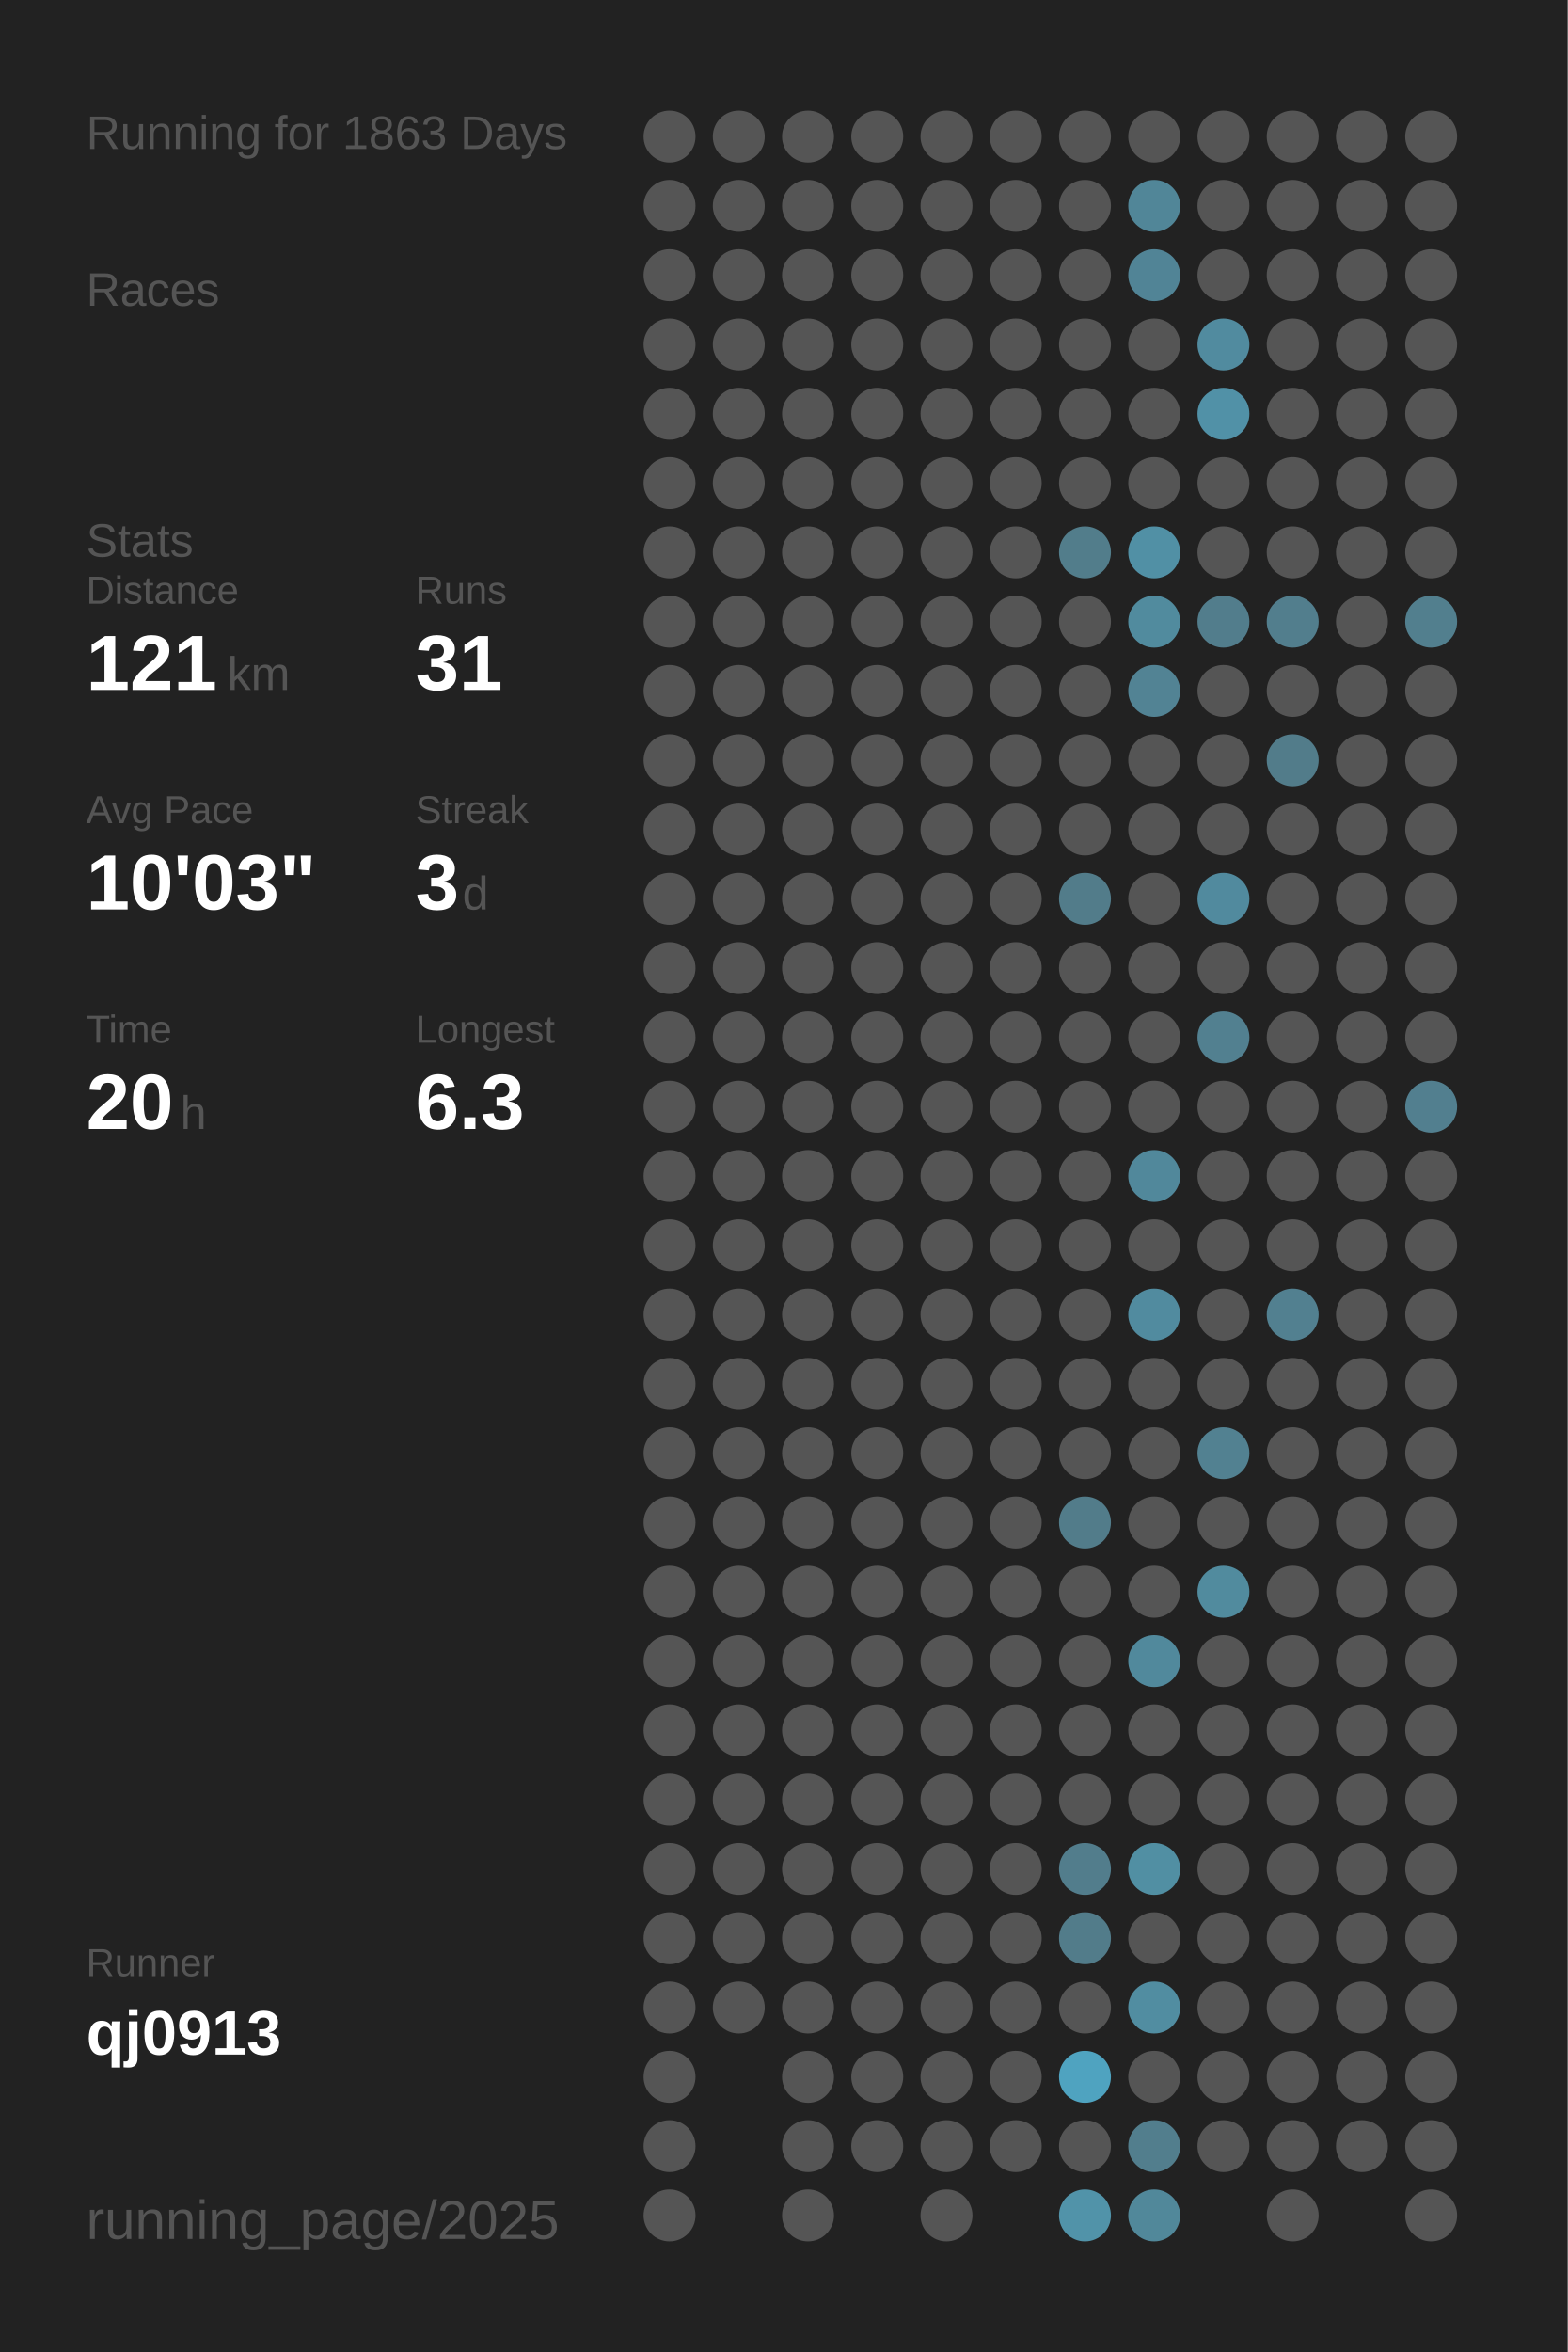
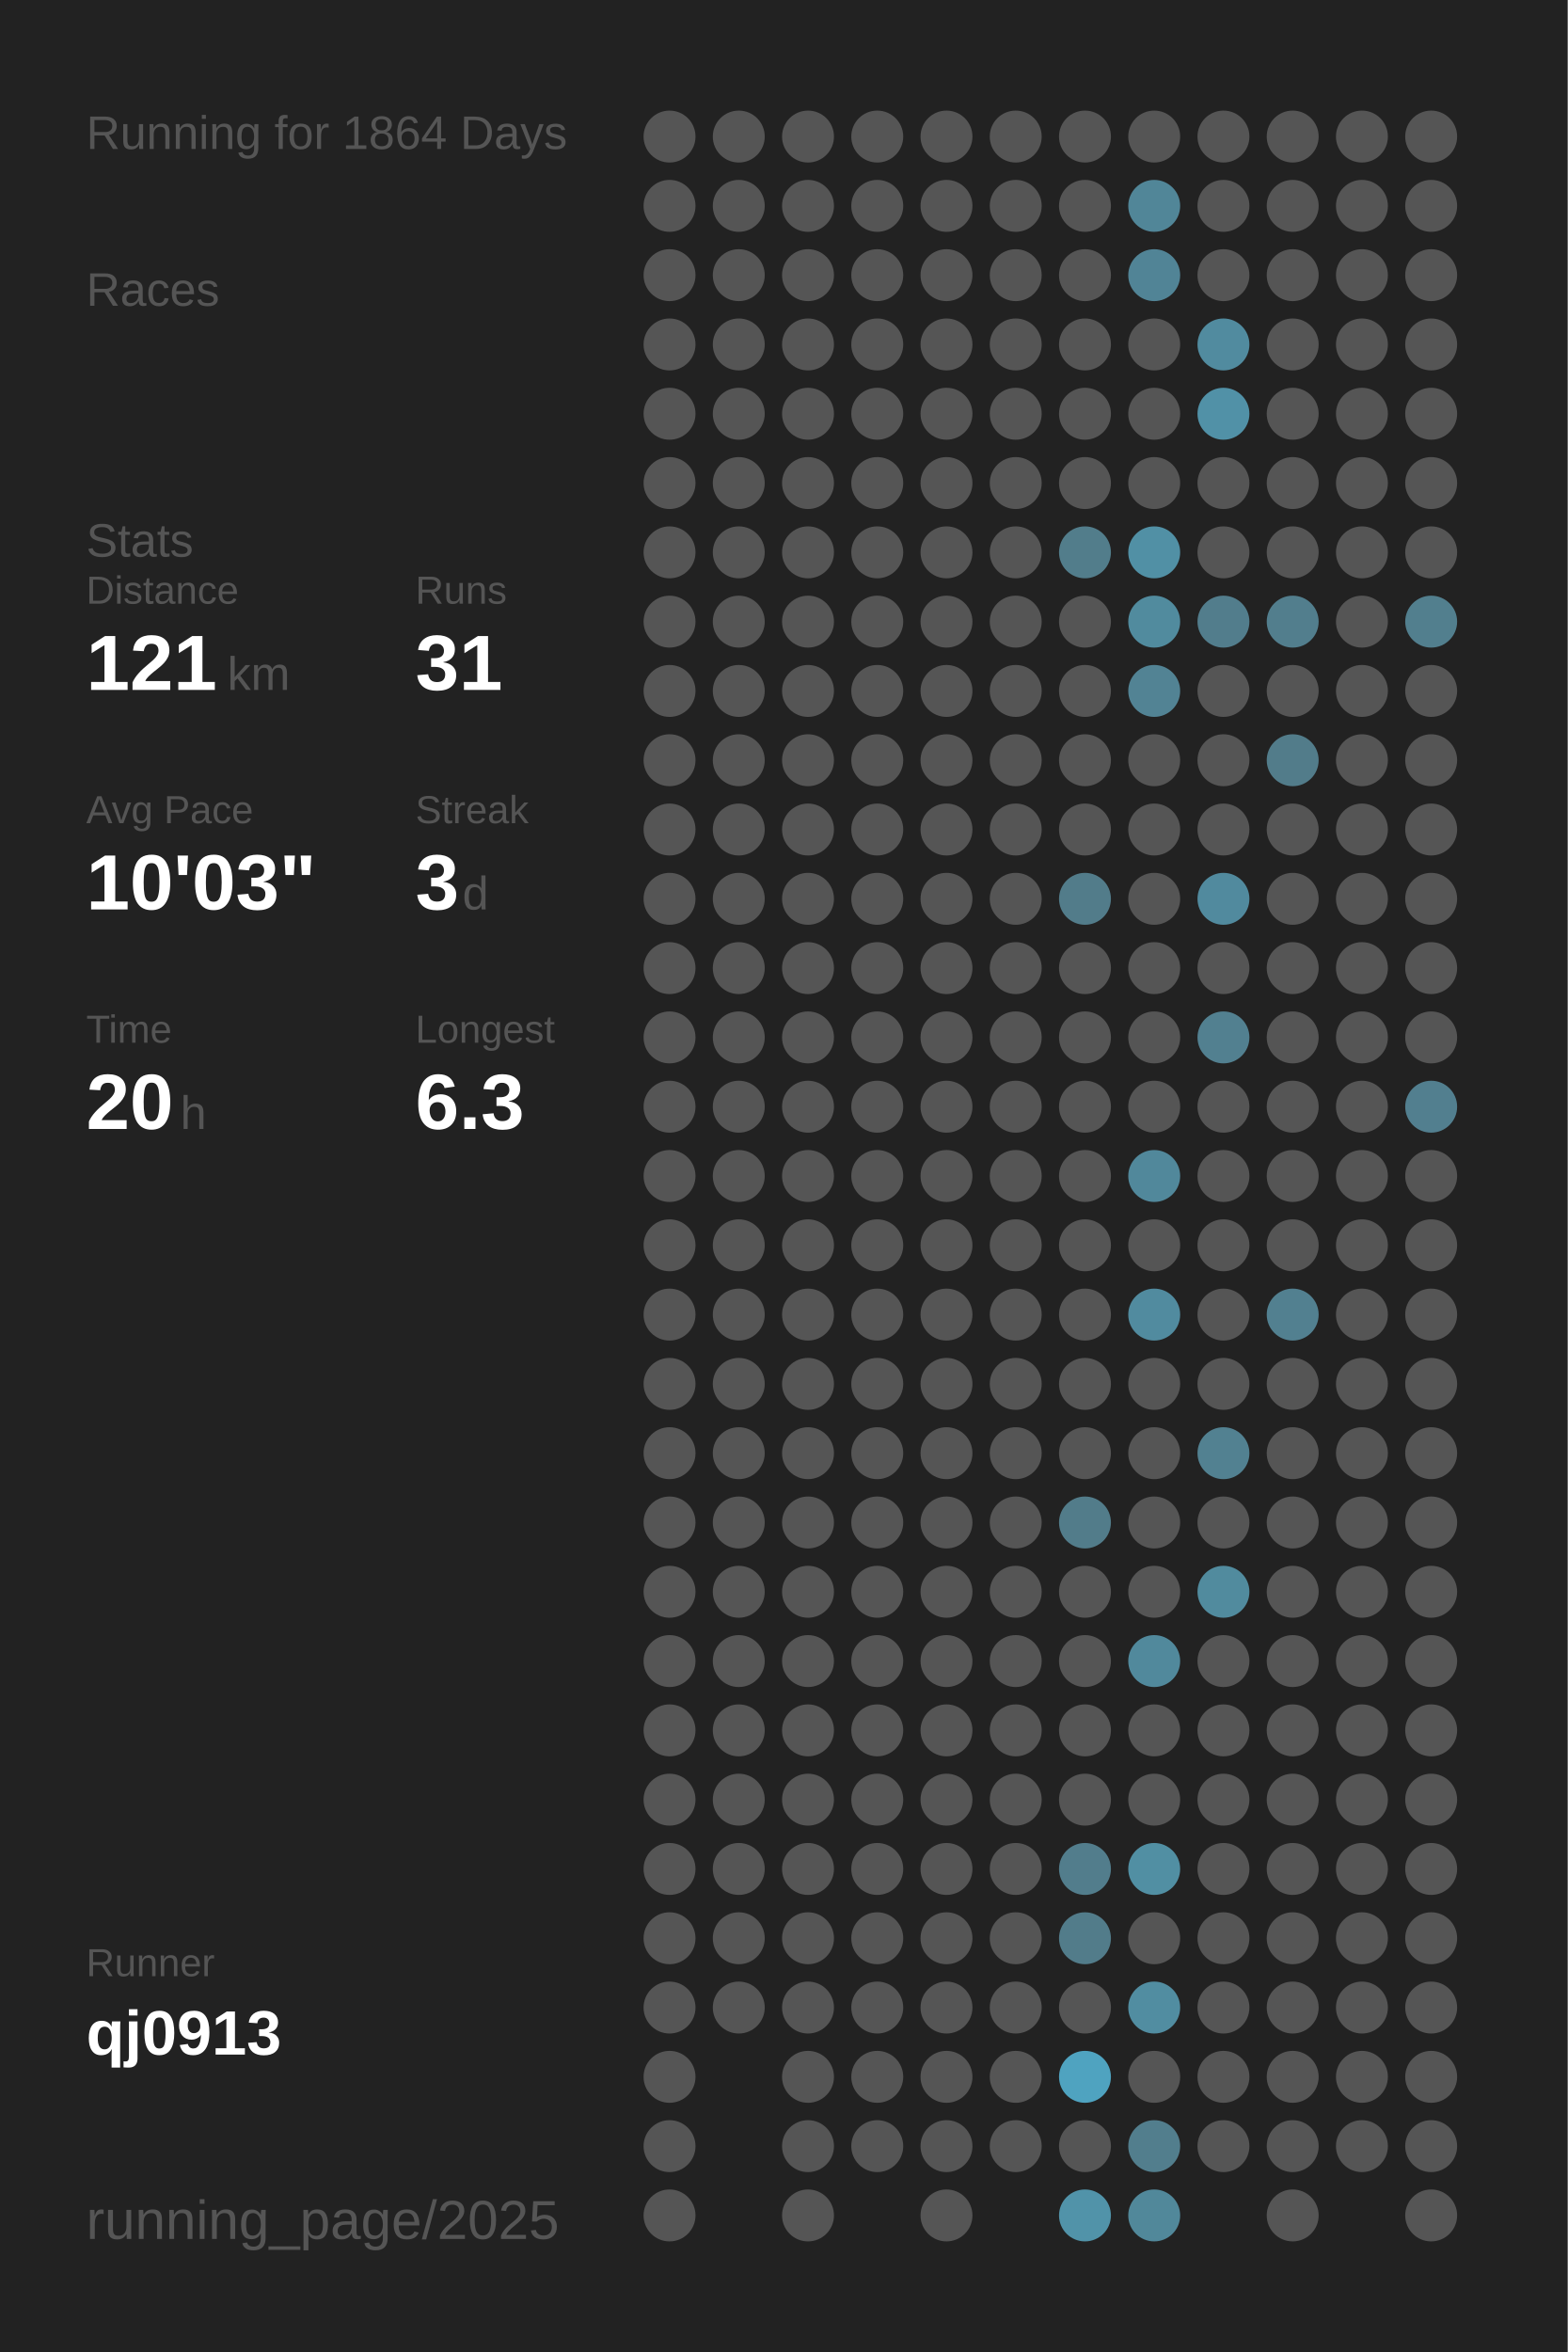
<svg xmlns="http://www.w3.org/2000/svg" baseProfile="full" height="300mm" version="1.1" viewBox="0,0,200,300" width="200mm">
  <defs />
  <rect fill="#222222" height="300" width="200" x="0" y="0" />
-   <text fill="#555555" style="font-size:6px; font-family:Arial;" x="11" y="19">Running for 1863 Days</text>
+   <text fill="#555555" style="font-size:6px; font-family:Arial;" x="11" y="19">Running for 1864 Days</text>
  <text fill="#555555" style="font-size:6px; font-family:Arial;" x="11" y="39">Races</text>
  <text fill="#555555" style="font-size:6px; font-family:Arial;" x="11" y="71">Stats</text>
  <text fill="#555555" style="font-size:5px; font-family:Arial;" x="11" y="77">Distance</text>
  <text fill="#FFFFFF" style="font-size:10px; font-family:Arial; font-weight:bold;" x="11" y="88">121</text>
  <text fill="#555555" style="font-size:6px; font-family:Arial;" x="29" y="88">km</text>
  <text fill="#555555" style="font-size:5px; font-family:Arial;" x="53" y="77">Runs</text>
  <text fill="#FFFFFF" style="font-size:10px; font-family:Arial; font-weight:bold;" x="53" y="88">31</text>
  <text fill="#555555" style="font-size:5px; font-family:Arial;" x="11" y="105">Avg Pace</text>
  <text fill="#FFFFFF" style="font-size:10px; font-family:Arial; font-weight:bold;" x="11" y="116">10'03"</text>
  <text fill="#555555" style="font-size:5px; font-family:Arial;" x="53" y="105">Streak</text>
  <text fill="#FFFFFF" style="font-size:10px; font-family:Arial; font-weight:bold;" x="53" y="116">3</text>
  <text fill="#555555" style="font-size:6px; font-family:Arial;" x="59" y="116">d</text>
  <text fill="#555555" style="font-size:5px; font-family:Arial;" x="11" y="133">Time</text>
  <text fill="#FFFFFF" style="font-size:10px; font-family:Arial; font-weight:bold;" x="11" y="144">20</text>
  <text fill="#555555" style="font-size:6px; font-family:Arial;" x="23" y="144">h</text>
  <text fill="#555555" style="font-size:5px; font-family:Arial;" x="53" y="133">Longest</text>
  <text fill="#FFFFFF" style="font-size:10px; font-family:Arial; font-weight:bold;" x="53" y="144">6.3</text>
  <text fill="#555555" style="font-size:5px; font-family:Arial;" x="11" y="252.065">Runner</text>
  <text fill="#FFFFFF" style="font-size:8px; font-family:Arial; font-weight:bold;" x="11" y="262.065">qj0913</text>
  <text fill="#555555" style="font-size:7px; font-family:Arial;" x="11" y="285.581">running_page/2025</text>
  <circle cx="85.417" cy="17.419" fill="#555555" r="3.312" />
  <circle cx="85.417" cy="26.258" fill="#555555" r="3.312" />
  <circle cx="85.417" cy="35.097" fill="#555555" r="3.312" />
  <circle cx="85.417" cy="43.935" fill="#555555" r="3.312" />
  <circle cx="85.417" cy="52.774" fill="#555555" r="3.312" />
  <circle cx="85.417" cy="61.613" fill="#555555" r="3.312" />
  <circle cx="85.417" cy="70.452" fill="#555555" r="3.312" />
  <circle cx="85.417" cy="79.29" fill="#555555" r="3.312" />
  <circle cx="85.417" cy="88.129" fill="#555555" r="3.312" />
  <circle cx="85.417" cy="96.968" fill="#555555" r="3.312" />
  <circle cx="85.417" cy="105.806" fill="#555555" r="3.312" />
  <circle cx="85.417" cy="114.645" fill="#555555" r="3.312" />
  <circle cx="85.417" cy="123.484" fill="#555555" r="3.312" />
  <circle cx="85.417" cy="132.323" fill="#555555" r="3.312" />
  <circle cx="85.417" cy="141.161" fill="#555555" r="3.312" />
  <circle cx="85.417" cy="150" fill="#555555" r="3.312" />
  <circle cx="85.417" cy="158.839" fill="#555555" r="3.312" />
  <circle cx="85.417" cy="167.677" fill="#555555" r="3.312" />
  <circle cx="85.417" cy="176.516" fill="#555555" r="3.312" />
  <circle cx="85.417" cy="185.355" fill="#555555" r="3.312" />
  <circle cx="85.417" cy="194.194" fill="#555555" r="3.312" />
  <circle cx="85.417" cy="203.032" fill="#555555" r="3.312" />
  <circle cx="85.417" cy="211.871" fill="#555555" r="3.312" />
  <circle cx="85.417" cy="220.71" fill="#555555" r="3.312" />
  <circle cx="85.417" cy="229.548" fill="#555555" r="3.312" />
  <circle cx="85.417" cy="238.387" fill="#555555" r="3.312" />
  <circle cx="85.417" cy="247.226" fill="#555555" r="3.312" />
  <circle cx="85.417" cy="256.065" fill="#555555" r="3.312" />
  <circle cx="85.417" cy="264.903" fill="#555555" r="3.312" />
  <circle cx="85.417" cy="273.742" fill="#555555" r="3.312" />
  <circle cx="85.417" cy="282.581" fill="#555555" r="3.312" />
  <circle cx="94.25" cy="17.419" fill="#555555" r="3.312" />
  <circle cx="94.25" cy="26.258" fill="#555555" r="3.312" />
  <circle cx="94.25" cy="35.097" fill="#555555" r="3.312" />
  <circle cx="94.25" cy="43.935" fill="#555555" r="3.312" />
  <circle cx="94.25" cy="52.774" fill="#555555" r="3.312" />
  <circle cx="94.25" cy="61.613" fill="#555555" r="3.312" />
  <circle cx="94.25" cy="70.452" fill="#555555" r="3.312" />
  <circle cx="94.25" cy="79.29" fill="#555555" r="3.312" />
  <circle cx="94.25" cy="88.129" fill="#555555" r="3.312" />
  <circle cx="94.25" cy="96.968" fill="#555555" r="3.312" />
  <circle cx="94.25" cy="105.806" fill="#555555" r="3.312" />
  <circle cx="94.25" cy="114.645" fill="#555555" r="3.312" />
  <circle cx="94.25" cy="123.484" fill="#555555" r="3.312" />
  <circle cx="94.25" cy="132.323" fill="#555555" r="3.312" />
  <circle cx="94.25" cy="141.161" fill="#555555" r="3.312" />
  <circle cx="94.25" cy="150" fill="#555555" r="3.312" />
  <circle cx="94.25" cy="158.839" fill="#555555" r="3.312" />
  <circle cx="94.25" cy="167.677" fill="#555555" r="3.312" />
  <circle cx="94.25" cy="176.516" fill="#555555" r="3.312" />
  <circle cx="94.25" cy="185.355" fill="#555555" r="3.312" />
  <circle cx="94.25" cy="194.194" fill="#555555" r="3.312" />
  <circle cx="94.25" cy="203.032" fill="#555555" r="3.312" />
  <circle cx="94.25" cy="211.871" fill="#555555" r="3.312" />
  <circle cx="94.25" cy="220.71" fill="#555555" r="3.312" />
  <circle cx="94.25" cy="229.548" fill="#555555" r="3.312" />
  <circle cx="94.25" cy="238.387" fill="#555555" r="3.312" />
  <circle cx="94.25" cy="247.226" fill="#555555" r="3.312" />
  <circle cx="94.25" cy="256.065" fill="#555555" r="3.312" />
  <circle cx="103.083" cy="17.419" fill="#555555" r="3.312" />
  <circle cx="103.083" cy="26.258" fill="#555555" r="3.312" />
  <circle cx="103.083" cy="35.097" fill="#555555" r="3.312" />
  <circle cx="103.083" cy="43.935" fill="#555555" r="3.312" />
  <circle cx="103.083" cy="52.774" fill="#555555" r="3.312" />
  <circle cx="103.083" cy="61.613" fill="#555555" r="3.312" />
  <circle cx="103.083" cy="70.452" fill="#555555" r="3.312" />
  <circle cx="103.083" cy="79.29" fill="#555555" r="3.312" />
  <circle cx="103.083" cy="88.129" fill="#555555" r="3.312" />
  <circle cx="103.083" cy="96.968" fill="#555555" r="3.312" />
  <circle cx="103.083" cy="105.806" fill="#555555" r="3.312" />
  <circle cx="103.083" cy="114.645" fill="#555555" r="3.312" />
  <circle cx="103.083" cy="123.484" fill="#555555" r="3.312" />
  <circle cx="103.083" cy="132.323" fill="#555555" r="3.312" />
  <circle cx="103.083" cy="141.161" fill="#555555" r="3.312" />
  <circle cx="103.083" cy="150" fill="#555555" r="3.312" />
  <circle cx="103.083" cy="158.839" fill="#555555" r="3.312" />
  <circle cx="103.083" cy="167.677" fill="#555555" r="3.312" />
  <circle cx="103.083" cy="176.516" fill="#555555" r="3.312" />
  <circle cx="103.083" cy="185.355" fill="#555555" r="3.312" />
  <circle cx="103.083" cy="194.194" fill="#555555" r="3.312" />
  <circle cx="103.083" cy="203.032" fill="#555555" r="3.312" />
  <circle cx="103.083" cy="211.871" fill="#555555" r="3.312" />
  <circle cx="103.083" cy="220.71" fill="#555555" r="3.312" />
  <circle cx="103.083" cy="229.548" fill="#555555" r="3.312" />
  <circle cx="103.083" cy="238.387" fill="#555555" r="3.312" />
  <circle cx="103.083" cy="247.226" fill="#555555" r="3.312" />
  <circle cx="103.083" cy="256.065" fill="#555555" r="3.312" />
  <circle cx="103.083" cy="264.903" fill="#555555" r="3.312" />
  <circle cx="103.083" cy="273.742" fill="#555555" r="3.312" />
  <circle cx="103.083" cy="282.581" fill="#555555" r="3.312" />
  <circle cx="111.917" cy="17.419" fill="#555555" r="3.312" />
  <circle cx="111.917" cy="26.258" fill="#555555" r="3.312" />
  <circle cx="111.917" cy="35.097" fill="#555555" r="3.312" />
  <circle cx="111.917" cy="43.935" fill="#555555" r="3.312" />
  <circle cx="111.917" cy="52.774" fill="#555555" r="3.312" />
  <circle cx="111.917" cy="61.613" fill="#555555" r="3.312" />
  <circle cx="111.917" cy="70.452" fill="#555555" r="3.312" />
  <circle cx="111.917" cy="79.29" fill="#555555" r="3.312" />
  <circle cx="111.917" cy="88.129" fill="#555555" r="3.312" />
  <circle cx="111.917" cy="96.968" fill="#555555" r="3.312" />
  <circle cx="111.917" cy="105.806" fill="#555555" r="3.312" />
  <circle cx="111.917" cy="114.645" fill="#555555" r="3.312" />
  <circle cx="111.917" cy="123.484" fill="#555555" r="3.312" />
  <circle cx="111.917" cy="132.323" fill="#555555" r="3.312" />
  <circle cx="111.917" cy="141.161" fill="#555555" r="3.312" />
  <circle cx="111.917" cy="150" fill="#555555" r="3.312" />
  <circle cx="111.917" cy="158.839" fill="#555555" r="3.312" />
  <circle cx="111.917" cy="167.677" fill="#555555" r="3.312" />
  <circle cx="111.917" cy="176.516" fill="#555555" r="3.312" />
  <circle cx="111.917" cy="185.355" fill="#555555" r="3.312" />
  <circle cx="111.917" cy="194.194" fill="#555555" r="3.312" />
  <circle cx="111.917" cy="203.032" fill="#555555" r="3.312" />
  <circle cx="111.917" cy="211.871" fill="#555555" r="3.312" />
  <circle cx="111.917" cy="220.71" fill="#555555" r="3.312" />
  <circle cx="111.917" cy="229.548" fill="#555555" r="3.312" />
  <circle cx="111.917" cy="238.387" fill="#555555" r="3.312" />
  <circle cx="111.917" cy="247.226" fill="#555555" r="3.312" />
  <circle cx="111.917" cy="256.065" fill="#555555" r="3.312" />
  <circle cx="111.917" cy="264.903" fill="#555555" r="3.312" />
  <circle cx="111.917" cy="273.742" fill="#555555" r="3.312" />
  <circle cx="120.75" cy="17.419" fill="#555555" r="3.312" />
  <circle cx="120.75" cy="26.258" fill="#555555" r="3.312" />
  <circle cx="120.75" cy="35.097" fill="#555555" r="3.312" />
  <circle cx="120.75" cy="43.935" fill="#555555" r="3.312" />
  <circle cx="120.75" cy="52.774" fill="#555555" r="3.312" />
  <circle cx="120.75" cy="61.613" fill="#555555" r="3.312" />
  <circle cx="120.75" cy="70.452" fill="#555555" r="3.312" />
  <circle cx="120.75" cy="79.29" fill="#555555" r="3.312" />
  <circle cx="120.75" cy="88.129" fill="#555555" r="3.312" />
  <circle cx="120.75" cy="96.968" fill="#555555" r="3.312" />
  <circle cx="120.75" cy="105.806" fill="#555555" r="3.312" />
  <circle cx="120.75" cy="114.645" fill="#555555" r="3.312" />
  <circle cx="120.75" cy="123.484" fill="#555555" r="3.312" />
  <circle cx="120.75" cy="132.323" fill="#555555" r="3.312" />
  <circle cx="120.75" cy="141.161" fill="#555555" r="3.312" />
  <circle cx="120.75" cy="150" fill="#555555" r="3.312" />
  <circle cx="120.75" cy="158.839" fill="#555555" r="3.312" />
  <circle cx="120.75" cy="167.677" fill="#555555" r="3.312" />
  <circle cx="120.75" cy="176.516" fill="#555555" r="3.312" />
  <circle cx="120.75" cy="185.355" fill="#555555" r="3.312" />
  <circle cx="120.75" cy="194.194" fill="#555555" r="3.312" />
  <circle cx="120.75" cy="203.032" fill="#555555" r="3.312" />
  <circle cx="120.75" cy="211.871" fill="#555555" r="3.312" />
  <circle cx="120.75" cy="220.71" fill="#555555" r="3.312" />
  <circle cx="120.75" cy="229.548" fill="#555555" r="3.312" />
  <circle cx="120.75" cy="238.387" fill="#555555" r="3.312" />
  <circle cx="120.75" cy="247.226" fill="#555555" r="3.312" />
  <circle cx="120.75" cy="256.065" fill="#555555" r="3.312" />
  <circle cx="120.75" cy="264.903" fill="#555555" r="3.312" />
  <circle cx="120.75" cy="273.742" fill="#555555" r="3.312" />
  <circle cx="120.75" cy="282.581" fill="#555555" r="3.312" />
  <circle cx="129.583" cy="17.419" fill="#555555" r="3.312" />
  <circle cx="129.583" cy="26.258" fill="#555555" r="3.312" />
  <circle cx="129.583" cy="35.097" fill="#555555" r="3.312" />
  <circle cx="129.583" cy="43.935" fill="#555555" r="3.312" />
  <circle cx="129.583" cy="52.774" fill="#555555" r="3.312" />
  <circle cx="129.583" cy="61.613" fill="#555555" r="3.312" />
  <circle cx="129.583" cy="70.452" fill="#555555" r="3.312" />
  <circle cx="129.583" cy="79.29" fill="#555555" r="3.312" />
  <circle cx="129.583" cy="88.129" fill="#555555" r="3.312" />
  <circle cx="129.583" cy="96.968" fill="#555555" r="3.312" />
  <circle cx="129.583" cy="105.806" fill="#555555" r="3.312" />
  <circle cx="129.583" cy="114.645" fill="#555555" r="3.312" />
  <circle cx="129.583" cy="123.484" fill="#555555" r="3.312" />
  <circle cx="129.583" cy="132.323" fill="#555555" r="3.312" />
  <circle cx="129.583" cy="141.161" fill="#555555" r="3.312" />
  <circle cx="129.583" cy="150" fill="#555555" r="3.312" />
  <circle cx="129.583" cy="158.839" fill="#555555" r="3.312" />
  <circle cx="129.583" cy="167.677" fill="#555555" r="3.312" />
  <circle cx="129.583" cy="176.516" fill="#555555" r="3.312" />
  <circle cx="129.583" cy="185.355" fill="#555555" r="3.312" />
  <circle cx="129.583" cy="194.194" fill="#555555" r="3.312" />
  <circle cx="129.583" cy="203.032" fill="#555555" r="3.312" />
  <circle cx="129.583" cy="211.871" fill="#555555" r="3.312" />
  <circle cx="129.583" cy="220.71" fill="#555555" r="3.312" />
  <circle cx="129.583" cy="229.548" fill="#555555" r="3.312" />
  <circle cx="129.583" cy="238.387" fill="#555555" r="3.312" />
  <circle cx="129.583" cy="247.226" fill="#555555" r="3.312" />
  <circle cx="129.583" cy="256.065" fill="#555555" r="3.312" />
  <circle cx="129.583" cy="264.903" fill="#555555" r="3.312" />
  <circle cx="129.583" cy="273.742" fill="#555555" r="3.312" />
  <circle cx="138.417" cy="17.419" fill="#555555" r="3.312" />
  <circle cx="138.417" cy="26.258" fill="#555555" r="3.312" />
  <circle cx="138.417" cy="35.097" fill="#555555" r="3.312" />
  <circle cx="138.417" cy="43.935" fill="#555555" r="3.312" />
  <circle cx="138.417" cy="52.774" fill="#555555" r="3.312" />
  <circle cx="138.417" cy="61.613" fill="#555555" r="3.312" />
  <circle cx="138.417" cy="70.452" fill="#527d8b" r="3.312" />
  <circle cx="138.417" cy="79.29" fill="#555555" r="3.312" />
  <circle cx="138.417" cy="88.129" fill="#555555" r="3.312" />
  <circle cx="138.417" cy="96.968" fill="#555555" r="3.312" />
  <circle cx="138.417" cy="105.806" fill="#555555" r="3.312" />
  <circle cx="138.417" cy="114.645" fill="#527c8a" r="3.312" />
  <circle cx="138.417" cy="123.484" fill="#555555" r="3.312" />
  <circle cx="138.417" cy="132.323" fill="#555555" r="3.312" />
  <circle cx="138.417" cy="141.161" fill="#555555" r="3.312" />
  <circle cx="138.417" cy="150" fill="#555555" r="3.312" />
  <circle cx="138.417" cy="158.839" fill="#555555" r="3.312" />
  <circle cx="138.417" cy="167.677" fill="#555555" r="3.312" />
  <circle cx="138.417" cy="176.516" fill="#555555" r="3.312" />
  <circle cx="138.417" cy="185.355" fill="#555555" r="3.312" />
  <circle cx="138.417" cy="194.194" fill="#527c8a" r="3.312" />
  <circle cx="138.417" cy="203.032" fill="#555555" r="3.312" />
  <circle cx="138.417" cy="211.871" fill="#555555" r="3.312" />
  <circle cx="138.417" cy="220.71" fill="#555555" r="3.312" />
  <circle cx="138.417" cy="229.548" fill="#555555" r="3.312" />
  <circle cx="138.417" cy="238.387" fill="#527d8c" r="3.312" />
  <circle cx="138.417" cy="247.226" fill="#527c8a" r="3.312" />
  <circle cx="138.417" cy="256.065" fill="#555555" r="3.312" />
  <circle cx="138.417" cy="264.903" fill="#4fa3c0" r="3.312" />
  <circle cx="138.417" cy="273.742" fill="#555555" r="3.312" />
  <circle cx="138.417" cy="282.581" fill="#5193a9" r="3.312" />
  <circle cx="147.25" cy="17.419" fill="#555555" r="3.312" />
  <circle cx="147.25" cy="26.258" fill="#518698" r="3.312" />
  <circle cx="147.25" cy="35.097" fill="#518496" r="3.312" />
  <circle cx="147.25" cy="43.935" fill="#555555" r="3.312" />
  <circle cx="147.25" cy="52.774" fill="#555555" r="3.312" />
  <circle cx="147.25" cy="61.613" fill="#555555" r="3.312" />
  <circle cx="147.25" cy="70.452" fill="#5190a5" r="3.312" />
  <circle cx="147.25" cy="79.29" fill="#518b9e" r="3.312" />
  <circle cx="147.25" cy="88.129" fill="#528394" r="3.312" />
  <circle cx="147.25" cy="96.968" fill="#555555" r="3.312" />
  <circle cx="147.25" cy="105.806" fill="#555555" r="3.312" />
  <circle cx="147.25" cy="114.645" fill="#555555" r="3.312" />
  <circle cx="147.25" cy="123.484" fill="#555555" r="3.312" />
  <circle cx="147.25" cy="132.323" fill="#555555" r="3.312" />
  <circle cx="147.25" cy="141.161" fill="#555555" r="3.312" />
  <circle cx="147.25" cy="150" fill="#51889b" r="3.312" />
  <circle cx="147.25" cy="158.839" fill="#555555" r="3.312" />
  <circle cx="147.25" cy="167.677" fill="#518b9f" r="3.312" />
  <circle cx="147.25" cy="176.516" fill="#555555" r="3.312" />
  <circle cx="147.25" cy="185.355" fill="#555555" r="3.312" />
  <circle cx="147.25" cy="194.194" fill="#555555" r="3.312" />
  <circle cx="147.25" cy="203.032" fill="#555555" r="3.312" />
  <circle cx="147.25" cy="211.871" fill="#51899c" r="3.312" />
  <circle cx="147.25" cy="220.71" fill="#555555" r="3.312" />
  <circle cx="147.25" cy="229.548" fill="#555555" r="3.312" />
  <circle cx="147.25" cy="238.387" fill="#518fa3" r="3.312" />
  <circle cx="147.25" cy="247.226" fill="#555555" r="3.312" />
  <circle cx="147.25" cy="256.065" fill="#518da1" r="3.312" />
  <circle cx="147.25" cy="264.903" fill="#555555" r="3.312" />
  <circle cx="147.25" cy="273.742" fill="#527e8d" r="3.312" />
  <circle cx="147.25" cy="282.581" fill="#51889a" r="3.312" />
  <circle cx="156.083" cy="17.419" fill="#555555" r="3.312" />
  <circle cx="156.083" cy="26.258" fill="#555555" r="3.312" />
  <circle cx="156.083" cy="35.097" fill="#555555" r="3.312" />
  <circle cx="156.083" cy="43.935" fill="#518b9f" r="3.312" />
  <circle cx="156.083" cy="52.774" fill="#5191a7" r="3.312" />
  <circle cx="156.083" cy="61.613" fill="#555555" r="3.312" />
  <circle cx="156.083" cy="70.452" fill="#555555" r="3.312" />
  <circle cx="156.083" cy="79.29" fill="#527d8c" r="3.312" />
  <circle cx="156.083" cy="88.129" fill="#555555" r="3.312" />
  <circle cx="156.083" cy="96.968" fill="#555555" r="3.312" />
  <circle cx="156.083" cy="105.806" fill="#555555" r="3.312" />
  <circle cx="156.083" cy="114.645" fill="#518a9e" r="3.312" />
  <circle cx="156.083" cy="123.484" fill="#555555" r="3.312" />
  <circle cx="156.083" cy="132.323" fill="#528090" r="3.312" />
  <circle cx="156.083" cy="141.161" fill="#555555" r="3.312" />
  <circle cx="156.083" cy="150" fill="#555555" r="3.312" />
  <circle cx="156.083" cy="158.839" fill="#555555" r="3.312" />
  <circle cx="156.083" cy="167.677" fill="#555555" r="3.312" />
  <circle cx="156.083" cy="176.516" fill="#555555" r="3.312" />
  <circle cx="156.083" cy="185.355" fill="#528191" r="3.312" />
  <circle cx="156.083" cy="194.194" fill="#555555" r="3.312" />
  <circle cx="156.083" cy="203.032" fill="#518b9e" r="3.312" />
  <circle cx="156.083" cy="211.871" fill="#555555" r="3.312" />
  <circle cx="156.083" cy="220.71" fill="#555555" r="3.312" />
  <circle cx="156.083" cy="229.548" fill="#555555" r="3.312" />
  <circle cx="156.083" cy="238.387" fill="#555555" r="3.312" />
  <circle cx="156.083" cy="247.226" fill="#555555" r="3.312" />
  <circle cx="156.083" cy="256.065" fill="#555555" r="3.312" />
  <circle cx="156.083" cy="264.903" fill="#555555" r="3.312" />
  <circle cx="156.083" cy="273.742" fill="#555555" r="3.312" />
  <circle cx="164.917" cy="17.419" fill="#555555" r="3.312" />
  <circle cx="164.917" cy="26.258" fill="#555555" r="3.312" />
  <circle cx="164.917" cy="35.097" fill="#555555" r="3.312" />
  <circle cx="164.917" cy="43.935" fill="#555555" r="3.312" />
  <circle cx="164.917" cy="52.774" fill="#555555" r="3.312" />
  <circle cx="164.917" cy="61.613" fill="#555555" r="3.312" />
  <circle cx="164.917" cy="70.452" fill="#555555" r="3.312" />
  <circle cx="164.917" cy="79.29" fill="#527e8d" r="3.312" />
  <circle cx="164.917" cy="88.129" fill="#555555" r="3.312" />
  <circle cx="164.917" cy="96.968" fill="#527c8a" r="3.312" />
  <circle cx="164.917" cy="105.806" fill="#555555" r="3.312" />
  <circle cx="164.917" cy="114.645" fill="#555555" r="3.312" />
  <circle cx="164.917" cy="123.484" fill="#555555" r="3.312" />
  <circle cx="164.917" cy="132.323" fill="#555555" r="3.312" />
  <circle cx="164.917" cy="141.161" fill="#555555" r="3.312" />
  <circle cx="164.917" cy="150" fill="#555555" r="3.312" />
  <circle cx="164.917" cy="158.839" fill="#555555" r="3.312" />
  <circle cx="164.917" cy="167.677" fill="#528090" r="3.312" />
  <circle cx="164.917" cy="176.516" fill="#555555" r="3.312" />
  <circle cx="164.917" cy="185.355" fill="#555555" r="3.312" />
  <circle cx="164.917" cy="194.194" fill="#555555" r="3.312" />
  <circle cx="164.917" cy="203.032" fill="#555555" r="3.312" />
  <circle cx="164.917" cy="211.871" fill="#555555" r="3.312" />
  <circle cx="164.917" cy="220.71" fill="#555555" r="3.312" />
  <circle cx="164.917" cy="229.548" fill="#555555" r="3.312" />
  <circle cx="164.917" cy="238.387" fill="#555555" r="3.312" />
  <circle cx="164.917" cy="247.226" fill="#555555" r="3.312" />
  <circle cx="164.917" cy="256.065" fill="#555555" r="3.312" />
  <circle cx="164.917" cy="264.903" fill="#555555" r="3.312" />
  <circle cx="164.917" cy="273.742" fill="#555555" r="3.312" />
  <circle cx="164.917" cy="282.581" fill="#555555" r="3.312" />
  <circle cx="173.75" cy="17.419" fill="#555555" r="3.312" />
  <circle cx="173.75" cy="26.258" fill="#555555" r="3.312" />
  <circle cx="173.75" cy="35.097" fill="#555555" r="3.312" />
  <circle cx="173.75" cy="43.935" fill="#555555" r="3.312" />
  <circle cx="173.75" cy="52.774" fill="#555555" r="3.312" />
  <circle cx="173.75" cy="61.613" fill="#555555" r="3.312" />
  <circle cx="173.75" cy="70.452" fill="#555555" r="3.312" />
  <circle cx="173.75" cy="79.29" fill="#555555" r="3.312" />
  <circle cx="173.75" cy="88.129" fill="#555555" r="3.312" />
  <circle cx="173.75" cy="96.968" fill="#555555" r="3.312" />
  <circle cx="173.75" cy="105.806" fill="#555555" r="3.312" />
  <circle cx="173.75" cy="114.645" fill="#555555" r="3.312" />
  <circle cx="173.75" cy="123.484" fill="#555555" r="3.312" />
  <circle cx="173.75" cy="132.323" fill="#555555" r="3.312" />
  <circle cx="173.75" cy="141.161" fill="#555555" r="3.312" />
  <circle cx="173.75" cy="150" fill="#555555" r="3.312" />
  <circle cx="173.75" cy="158.839" fill="#555555" r="3.312" />
  <circle cx="173.75" cy="167.677" fill="#555555" r="3.312" />
  <circle cx="173.75" cy="176.516" fill="#555555" r="3.312" />
  <circle cx="173.75" cy="185.355" fill="#555555" r="3.312" />
  <circle cx="173.75" cy="194.194" fill="#555555" r="3.312" />
  <circle cx="173.75" cy="203.032" fill="#555555" r="3.312" />
  <circle cx="173.75" cy="211.871" fill="#555555" r="3.312" />
  <circle cx="173.75" cy="220.71" fill="#555555" r="3.312" />
  <circle cx="173.75" cy="229.548" fill="#555555" r="3.312" />
  <circle cx="173.75" cy="238.387" fill="#555555" r="3.312" />
  <circle cx="173.75" cy="247.226" fill="#555555" r="3.312" />
  <circle cx="173.75" cy="256.065" fill="#555555" r="3.312" />
  <circle cx="173.75" cy="264.903" fill="#555555" r="3.312" />
  <circle cx="173.75" cy="273.742" fill="#555555" r="3.312" />
  <circle cx="182.583" cy="17.419" fill="#555555" r="3.312" />
  <circle cx="182.583" cy="26.258" fill="#555555" r="3.312" />
  <circle cx="182.583" cy="35.097" fill="#555555" r="3.312" />
  <circle cx="182.583" cy="43.935" fill="#555555" r="3.312" />
  <circle cx="182.583" cy="52.774" fill="#555555" r="3.312" />
  <circle cx="182.583" cy="61.613" fill="#555555" r="3.312" />
  <circle cx="182.583" cy="70.452" fill="#555555" r="3.312" />
  <circle cx="182.583" cy="79.29" fill="#527f8e" r="3.312" />
  <circle cx="182.583" cy="88.129" fill="#555555" r="3.312" />
  <circle cx="182.583" cy="96.968" fill="#555555" r="3.312" />
  <circle cx="182.583" cy="105.806" fill="#555555" r="3.312" />
  <circle cx="182.583" cy="114.645" fill="#555555" r="3.312" />
  <circle cx="182.583" cy="123.484" fill="#555555" r="3.312" />
  <circle cx="182.583" cy="132.323" fill="#555555" r="3.312" />
  <circle cx="182.583" cy="141.161" fill="#527f8f" r="3.312" />
  <circle cx="182.583" cy="150" fill="#555555" r="3.312" />
  <circle cx="182.583" cy="158.839" fill="#555555" r="3.312" />
  <circle cx="182.583" cy="167.677" fill="#555555" r="3.312" />
  <circle cx="182.583" cy="176.516" fill="#555555" r="3.312" />
  <circle cx="182.583" cy="185.355" fill="#555555" r="3.312" />
  <circle cx="182.583" cy="194.194" fill="#555555" r="3.312" />
  <circle cx="182.583" cy="203.032" fill="#555555" r="3.312" />
  <circle cx="182.583" cy="211.871" fill="#555555" r="3.312" />
  <circle cx="182.583" cy="220.71" fill="#555555" r="3.312" />
  <circle cx="182.583" cy="229.548" fill="#555555" r="3.312" />
  <circle cx="182.583" cy="238.387" fill="#555555" r="3.312" />
  <circle cx="182.583" cy="247.226" fill="#555555" r="3.312" />
  <circle cx="182.583" cy="256.065" fill="#555555" r="3.312" />
  <circle cx="182.583" cy="264.903" fill="#555555" r="3.312" />
  <circle cx="182.583" cy="273.742" fill="#555555" r="3.312" />
  <circle cx="182.583" cy="282.581" fill="#555555" r="3.312" />
</svg>
